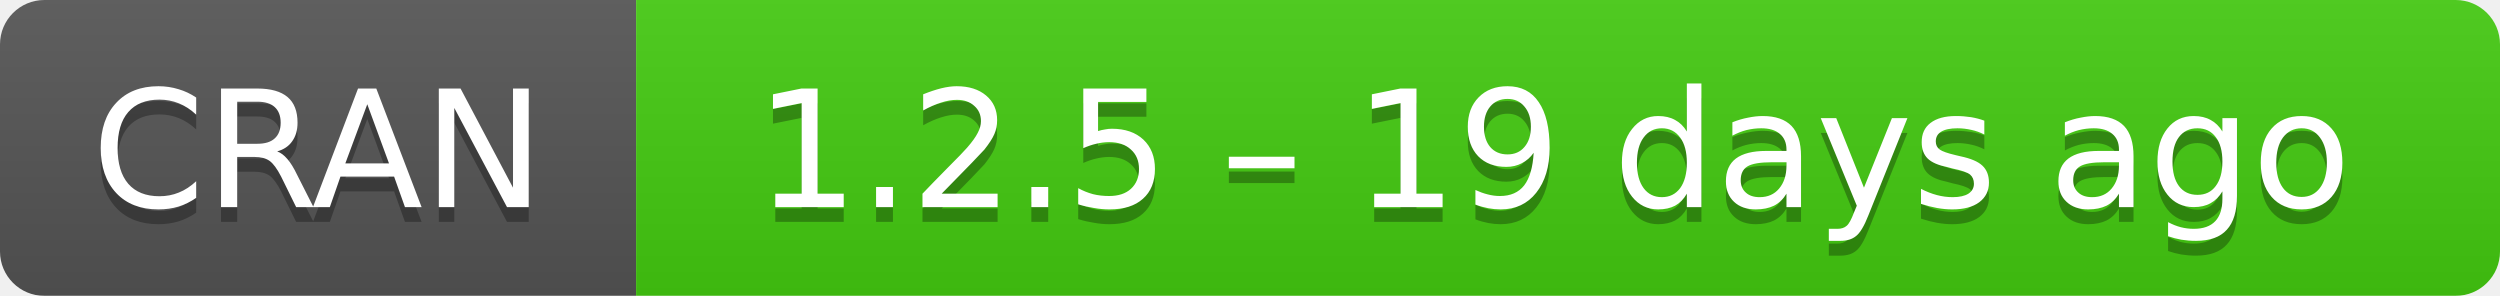
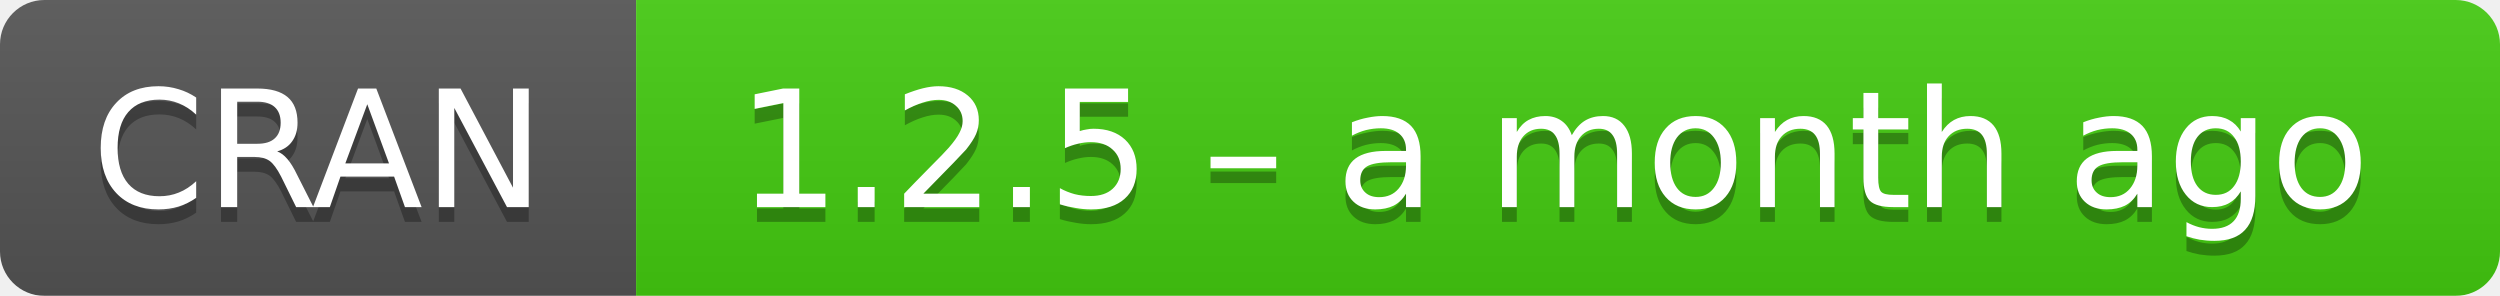
- <svg xmlns="http://www.w3.org/2000/svg" width="169" height="20" aria-label="CRAN 1.2.5 – 19 days ago">
+ <svg xmlns="http://www.w3.org/2000/svg" width="169" height="20" aria-label="CRAN 1.2.5 – a month ago">
  <linearGradient id="b" x2="0" y2="100%">
    <stop offset="0" stop-color="#bbb" stop-opacity=".1" />
    <stop offset="1" stop-opacity=".1" />
  </linearGradient>
  <mask id="a">
    <rect width="169" height="20" rx="3" fill="#fff" />
  </mask>
  <g mask="url(#a)">
    <path fill="#555" d="M0 0h43v20H0z" />
    <path fill="#4c1" d="M43 0h147v20H43z" />
    <path fill="url(#b)" d="M0 0h169v20H0z" />
  </g>
  <g fill="#fff" text-anchor="middle" font-family="DejaVu Sans,Verdana,Geneva,sans-serif" font-size="11">
    <text x="21.5" y="15" fill="#010101" fill-opacity=".3">
      CRAN
    </text>
    <text x="21.5" y="14">
      CRAN
    </text>
    <text x="105" y="15" fill="#010101" fill-opacity=".3">
-       1.2.5 – 19 days ago
+       1.2.5 – a month ago
    </text>
    <text x="105" y="14">
-       1.2.5 – 19 days ago
+       1.2.5 – a month ago
    </text>
  </g>
</svg>
